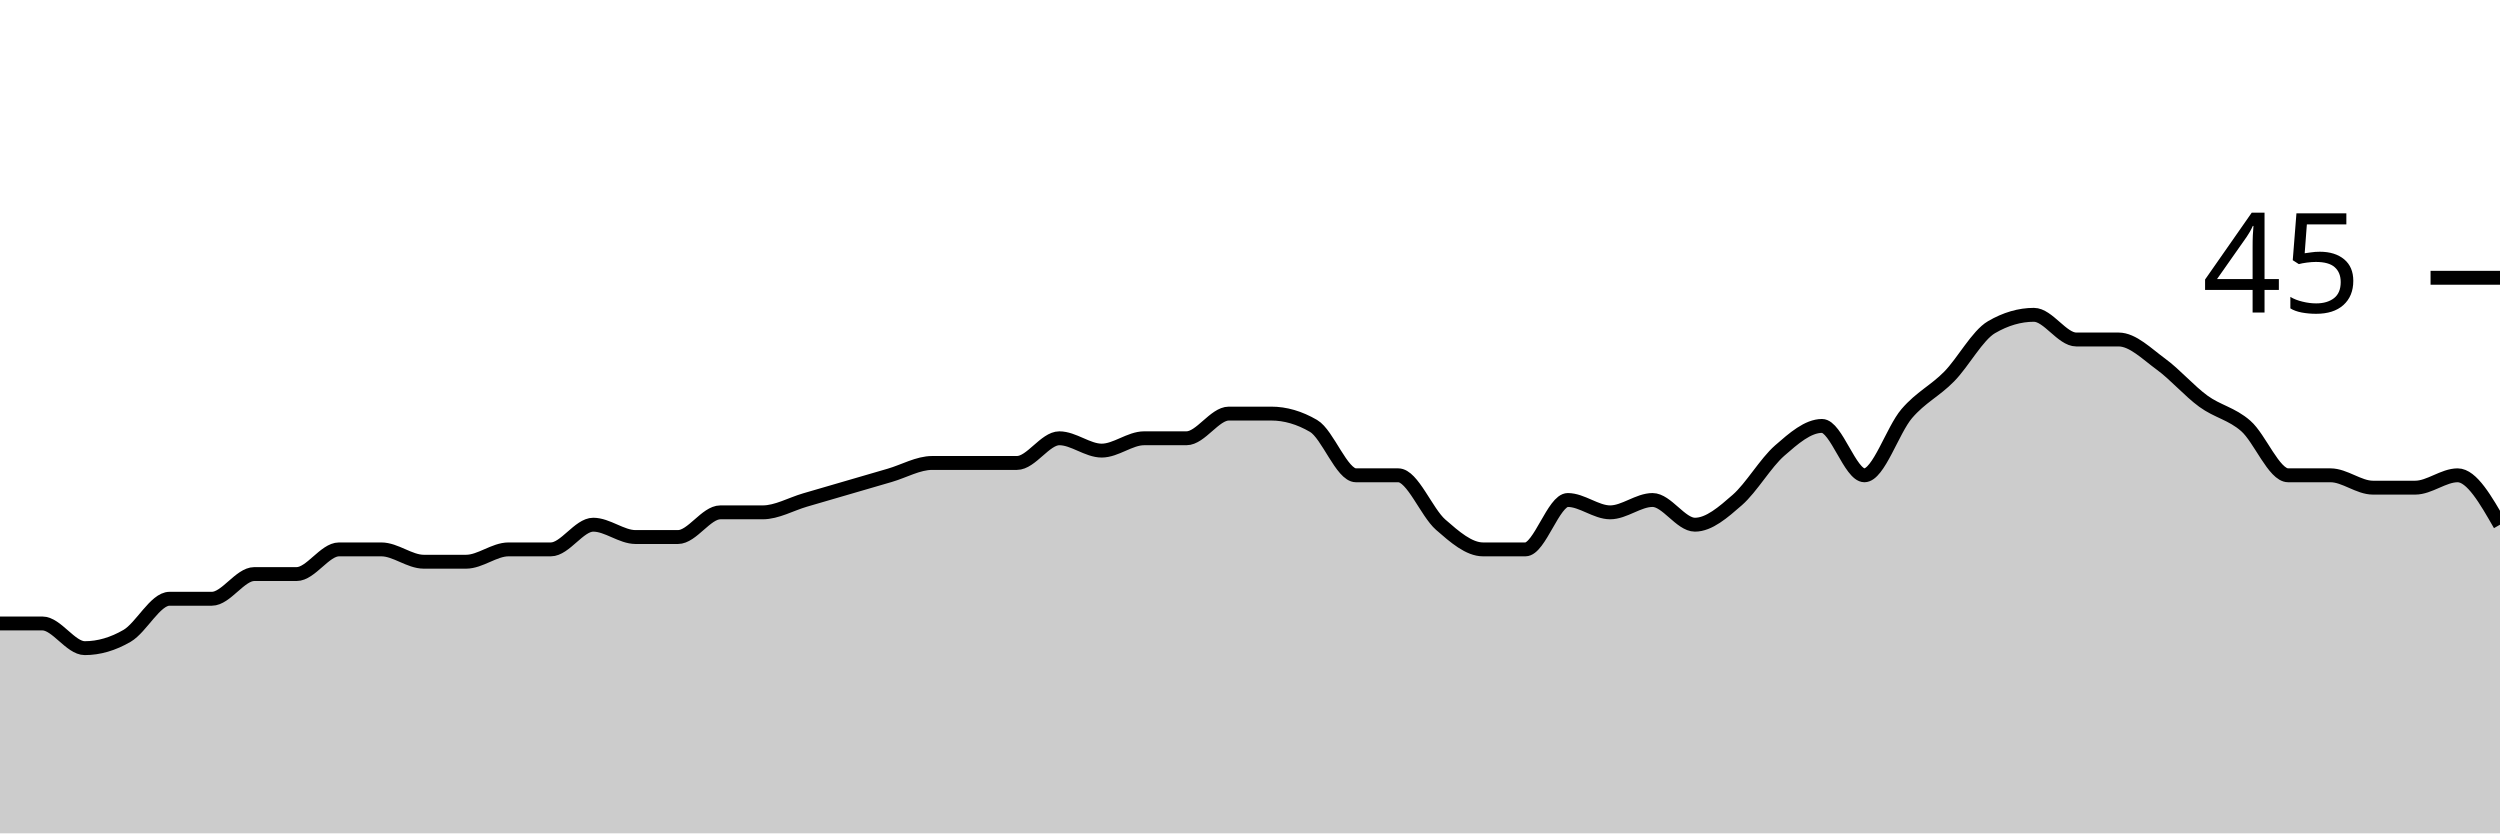
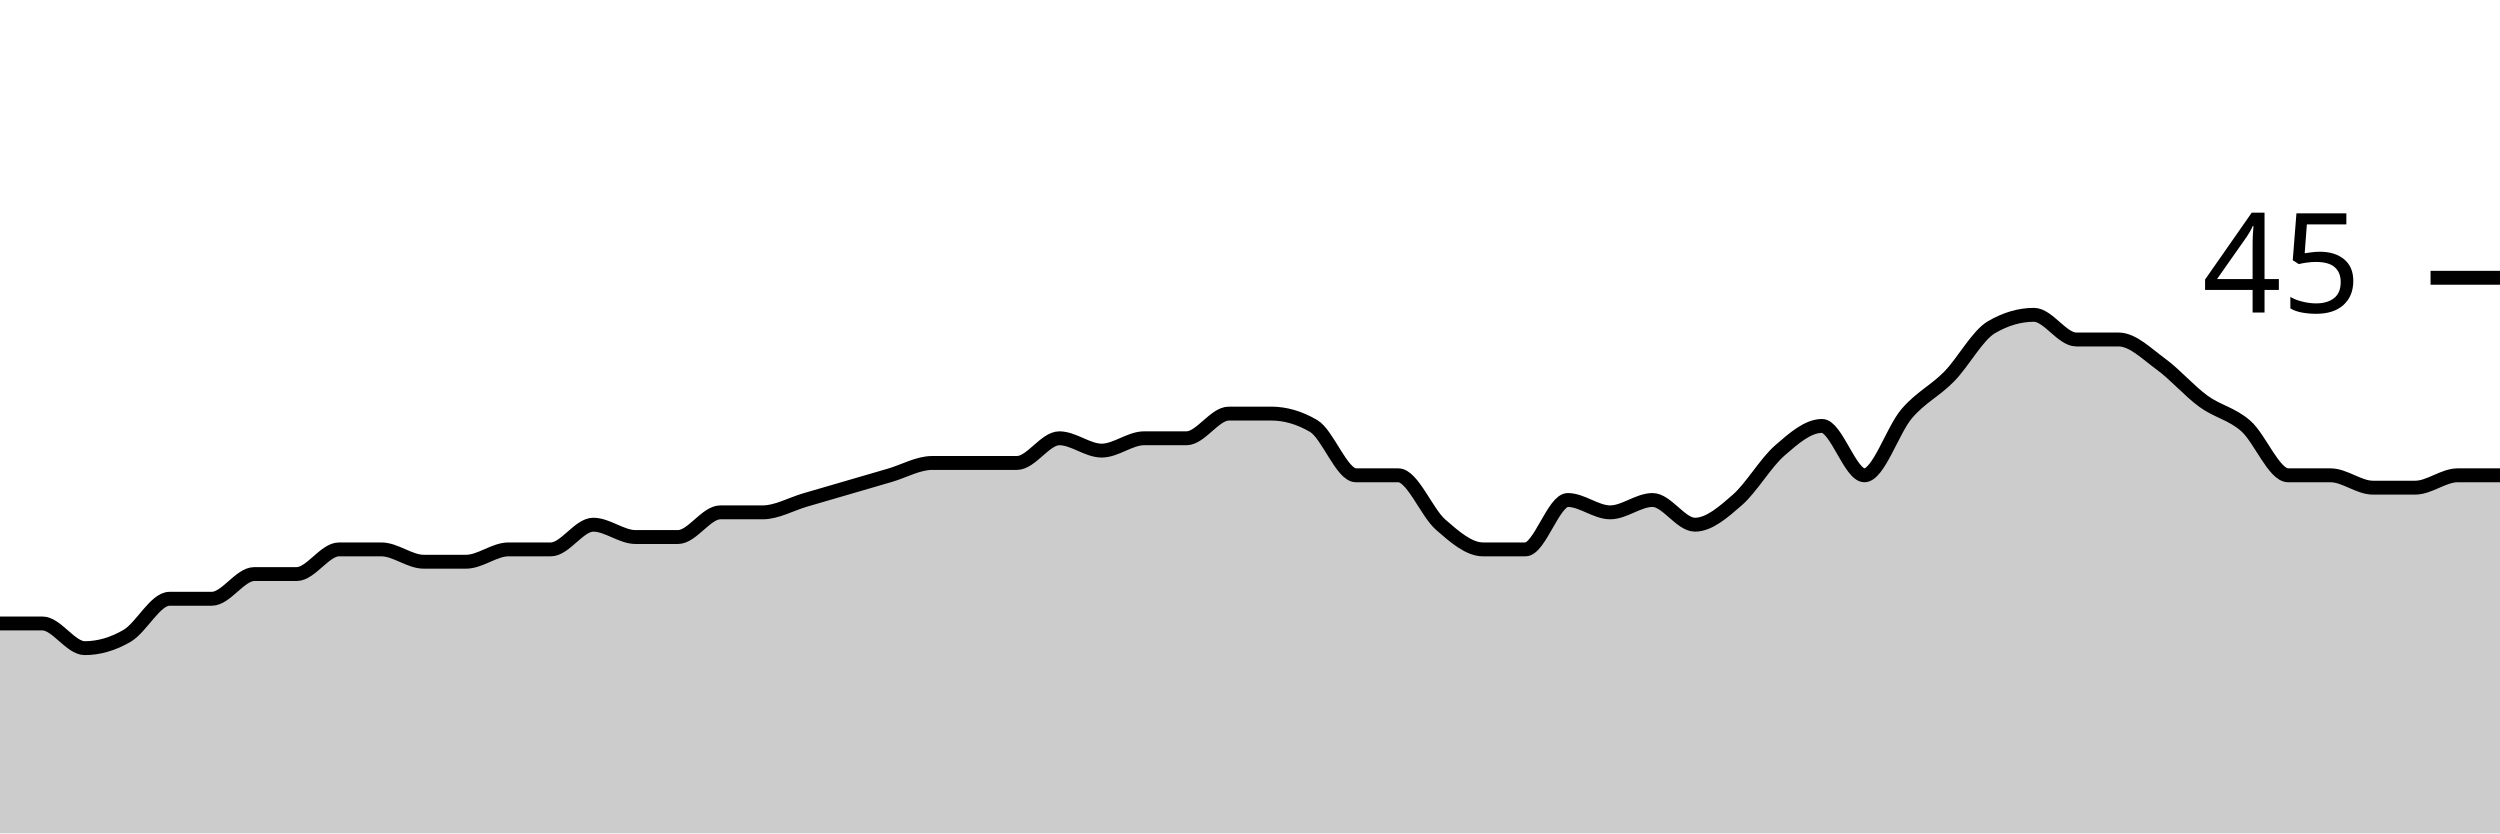
<svg xmlns="http://www.w3.org/2000/svg" viewBox="0 0 180 60">
  <g transform="translate(0,20)">
-     <path class="area" fill="rgba(0, 0, 0, 0.2)" d="M0,24.889C1.017,24.889,2.034,24.889,3.051,24.889C4.068,24.889,5.085,26.667,6.102,26.667C7.119,26.667,8.136,26.37,9.153,25.778C10.169,25.185,11.186,23.111,12.203,23.111C13.22,23.111,14.237,23.111,15.254,23.111C16.271,23.111,17.288,21.333,18.305,21.333C19.322,21.333,20.339,21.333,21.356,21.333C22.373,21.333,23.39,19.556,24.407,19.556C25.424,19.556,26.441,19.556,27.458,19.556C28.475,19.556,29.492,20.444,30.508,20.444C31.525,20.444,32.542,20.444,33.559,20.444C34.576,20.444,35.593,19.556,36.61,19.556C37.627,19.556,38.644,19.556,39.661,19.556C40.678,19.556,41.695,17.778,42.712,17.778C43.729,17.778,44.746,18.667,45.763,18.667C46.78,18.667,47.797,18.667,48.814,18.667C49.831,18.667,50.847,16.889,51.864,16.889C52.881,16.889,53.898,16.889,54.915,16.889C55.932,16.889,56.949,16.296,57.966,16C58.983,15.704,60,15.407,61.017,15.111C62.034,14.815,63.051,14.519,64.068,14.222C65.085,13.926,66.102,13.333,67.119,13.333C68.136,13.333,69.153,13.333,70.169,13.333C71.186,13.333,72.203,13.333,73.22,13.333C74.237,13.333,75.254,11.556,76.271,11.556C77.288,11.556,78.305,12.444,79.322,12.444C80.339,12.444,81.356,11.556,82.373,11.556C83.39,11.556,84.407,11.556,85.424,11.556C86.441,11.556,87.458,9.778,88.475,9.778C89.492,9.778,90.508,9.778,91.525,9.778C92.542,9.778,93.559,10.074,94.576,10.667C95.593,11.259,96.61,14.222,97.627,14.222C98.644,14.222,99.661,14.222,100.678,14.222C101.695,14.222,102.712,16.889,103.729,17.778C104.746,18.667,105.763,19.556,106.78,19.556C107.797,19.556,108.814,19.556,109.831,19.556C110.847,19.556,111.864,16,112.881,16C113.898,16,114.915,16.889,115.932,16.889C116.949,16.889,117.966,16,118.983,16C120,16,121.017,17.778,122.034,17.778C123.051,17.778,124.068,16.889,125.085,16C126.102,15.111,127.119,13.333,128.136,12.444C129.153,11.556,130.169,10.667,131.186,10.667C132.203,10.667,133.22,14.222,134.237,14.222C135.254,14.222,136.271,10.963,137.288,9.778C138.305,8.593,139.322,8.148,140.339,7.111C141.356,6.074,142.373,4.148,143.39,3.556C144.407,2.963,145.424,2.667,146.441,2.667C147.458,2.667,148.475,4.444,149.492,4.444C150.508,4.444,151.525,4.444,152.542,4.444C153.559,4.444,154.576,5.481,155.593,6.222C156.61,6.963,157.627,8.148,158.644,8.889C159.661,9.63,160.678,9.778,161.695,10.667C162.712,11.556,163.729,14.222,164.746,14.222C165.763,14.222,166.78,14.222,167.797,14.222C168.814,14.222,169.831,15.111,170.847,15.111C171.864,15.111,172.881,15.111,173.898,15.111C174.915,15.111,175.932,14.222,176.949,14.222C177.966,14.222,178.983,16,180,17.778L180,40C178.983,40,177.966,40,176.949,40C175.932,40,174.915,40,173.898,40C172.881,40,171.864,40,170.847,40C169.831,40,168.814,40,167.797,40C166.78,40,165.763,40,164.746,40C163.729,40,162.712,40,161.695,40C160.678,40,159.661,40,158.644,40C157.627,40,156.61,40,155.593,40C154.576,40,153.559,40,152.542,40C151.525,40,150.508,40,149.492,40C148.475,40,147.458,40,146.441,40C145.424,40,144.407,40,143.39,40C142.373,40,141.356,40,140.339,40C139.322,40,138.305,40,137.288,40C136.271,40,135.254,40,134.237,40C133.22,40,132.203,40,131.186,40C130.169,40,129.153,40,128.136,40C127.119,40,126.102,40,125.085,40C124.068,40,123.051,40,122.034,40C121.017,40,120,40,118.983,40C117.966,40,116.949,40,115.932,40C114.915,40,113.898,40,112.881,40C111.864,40,110.847,40,109.831,40C108.814,40,107.797,40,106.78,40C105.763,40,104.746,40,103.729,40C102.712,40,101.695,40,100.678,40C99.661,40,98.644,40,97.627,40C96.61,40,95.593,40,94.576,40C93.559,40,92.542,40,91.525,40C90.508,40,89.492,40,88.475,40C87.458,40,86.441,40,85.424,40C84.407,40,83.39,40,82.373,40C81.356,40,80.339,40,79.322,40C78.305,40,77.288,40,76.271,40C75.254,40,74.237,40,73.22,40C72.203,40,71.186,40,70.169,40C69.153,40,68.136,40,67.119,40C66.102,40,65.085,40,64.068,40C63.051,40,62.034,40,61.017,40C60,40,58.983,40,57.966,40C56.949,40,55.932,40,54.915,40C53.898,40,52.881,40,51.864,40C50.847,40,49.831,40,48.814,40C47.797,40,46.78,40,45.763,40C44.746,40,43.729,40,42.712,40C41.695,40,40.678,40,39.661,40C38.644,40,37.627,40,36.61,40C35.593,40,34.576,40,33.559,40C32.542,40,31.525,40,30.508,40C29.492,40,28.475,40,27.458,40C26.441,40,25.424,40,24.407,40C23.39,40,22.373,40,21.356,40C20.339,40,19.322,40,18.305,40C17.288,40,16.271,40,15.254,40C14.237,40,13.22,40,12.203,40C11.186,40,10.169,40,9.153,40C8.136,40,7.119,40,6.102,40C5.085,40,4.068,40,3.051,40C2.034,40,1.017,40,0,40Z" />
-     <path class="line" stroke="black" fill="none" d="M0,24.889C1.017,24.889,2.034,24.889,3.051,24.889C4.068,24.889,5.085,26.667,6.102,26.667C7.119,26.667,8.136,26.37,9.153,25.778C10.169,25.185,11.186,23.111,12.203,23.111C13.22,23.111,14.237,23.111,15.254,23.111C16.271,23.111,17.288,21.333,18.305,21.333C19.322,21.333,20.339,21.333,21.356,21.333C22.373,21.333,23.39,19.556,24.407,19.556C25.424,19.556,26.441,19.556,27.458,19.556C28.475,19.556,29.492,20.444,30.508,20.444C31.525,20.444,32.542,20.444,33.559,20.444C34.576,20.444,35.593,19.556,36.61,19.556C37.627,19.556,38.644,19.556,39.661,19.556C40.678,19.556,41.695,17.778,42.712,17.778C43.729,17.778,44.746,18.667,45.763,18.667C46.78,18.667,47.797,18.667,48.814,18.667C49.831,18.667,50.847,16.889,51.864,16.889C52.881,16.889,53.898,16.889,54.915,16.889C55.932,16.889,56.949,16.296,57.966,16C58.983,15.704,60,15.407,61.017,15.111C62.034,14.815,63.051,14.519,64.068,14.222C65.085,13.926,66.102,13.333,67.119,13.333C68.136,13.333,69.153,13.333,70.169,13.333C71.186,13.333,72.203,13.333,73.22,13.333C74.237,13.333,75.254,11.556,76.271,11.556C77.288,11.556,78.305,12.444,79.322,12.444C80.339,12.444,81.356,11.556,82.373,11.556C83.39,11.556,84.407,11.556,85.424,11.556C86.441,11.556,87.458,9.778,88.475,9.778C89.492,9.778,90.508,9.778,91.525,9.778C92.542,9.778,93.559,10.074,94.576,10.667C95.593,11.259,96.61,14.222,97.627,14.222C98.644,14.222,99.661,14.222,100.678,14.222C101.695,14.222,102.712,16.889,103.729,17.778C104.746,18.667,105.763,19.556,106.78,19.556C107.797,19.556,108.814,19.556,109.831,19.556C110.847,19.556,111.864,16,112.881,16C113.898,16,114.915,16.889,115.932,16.889C116.949,16.889,117.966,16,118.983,16C120,16,121.017,17.778,122.034,17.778C123.051,17.778,124.068,16.889,125.085,16C126.102,15.111,127.119,13.333,128.136,12.444C129.153,11.556,130.169,10.667,131.186,10.667C132.203,10.667,133.22,14.222,134.237,14.222C135.254,14.222,136.271,10.963,137.288,9.778C138.305,8.593,139.322,8.148,140.339,7.111C141.356,6.074,142.373,4.148,143.39,3.556C144.407,2.963,145.424,2.667,146.441,2.667C147.458,2.667,148.475,4.444,149.492,4.444C150.508,4.444,151.525,4.444,152.542,4.444C153.559,4.444,154.576,5.481,155.593,6.222C156.61,6.963,157.627,8.148,158.644,8.889C159.661,9.63,160.678,9.778,161.695,10.667C162.712,11.556,163.729,14.222,164.746,14.222C165.763,14.222,166.78,14.222,167.797,14.222C168.814,14.222,169.831,15.111,170.847,15.111C171.864,15.111,172.881,15.111,173.898,15.111C174.915,15.111,175.932,14.222,176.949,14.222C177.966,14.222,178.983,16,180,17.778" />
+     <path class="area" fill="rgba(0, 0, 0, 0.2)" d="M0,24.889C1.017,24.889,2.034,24.889,3.051,24.889C4.068,24.889,5.085,26.667,6.102,26.667C7.119,26.667,8.136,26.37,9.153,25.778C10.169,25.185,11.186,23.111,12.203,23.111C13.22,23.111,14.237,23.111,15.254,23.111C16.271,23.111,17.288,21.333,18.305,21.333C19.322,21.333,20.339,21.333,21.356,21.333C22.373,21.333,23.39,19.556,24.407,19.556C25.424,19.556,26.441,19.556,27.458,19.556C28.475,19.556,29.492,20.444,30.508,20.444C31.525,20.444,32.542,20.444,33.559,20.444C34.576,20.444,35.593,19.556,36.61,19.556C37.627,19.556,38.644,19.556,39.661,19.556C40.678,19.556,41.695,17.778,42.712,17.778C43.729,17.778,44.746,18.667,45.763,18.667C46.78,18.667,47.797,18.667,48.814,18.667C49.831,18.667,50.847,16.889,51.864,16.889C52.881,16.889,53.898,16.889,54.915,16.889C55.932,16.889,56.949,16.296,57.966,16C58.983,15.704,60,15.407,61.017,15.111C62.034,14.815,63.051,14.519,64.068,14.222C65.085,13.926,66.102,13.333,67.119,13.333C68.136,13.333,69.153,13.333,70.169,13.333C71.186,13.333,72.203,13.333,73.22,13.333C74.237,13.333,75.254,11.556,76.271,11.556C77.288,11.556,78.305,12.444,79.322,12.444C80.339,12.444,81.356,11.556,82.373,11.556C83.39,11.556,84.407,11.556,85.424,11.556C86.441,11.556,87.458,9.778,88.475,9.778C89.492,9.778,90.508,9.778,91.525,9.778C92.542,9.778,93.559,10.074,94.576,10.667C95.593,11.259,96.61,14.222,97.627,14.222C98.644,14.222,99.661,14.222,100.678,14.222C101.695,14.222,102.712,16.889,103.729,17.778C104.746,18.667,105.763,19.556,106.78,19.556C107.797,19.556,108.814,19.556,109.831,19.556C110.847,19.556,111.864,16,112.881,16C113.898,16,114.915,16.889,115.932,16.889C116.949,16.889,117.966,16,118.983,16C120,16,121.017,17.778,122.034,17.778C123.051,17.778,124.068,16.889,125.085,16C126.102,15.111,127.119,13.333,128.136,12.444C129.153,11.556,130.169,10.667,131.186,10.667C132.203,10.667,133.22,14.222,134.237,14.222C135.254,14.222,136.271,10.963,137.288,9.778C138.305,8.593,139.322,8.148,140.339,7.111C141.356,6.074,142.373,4.148,143.39,3.556C144.407,2.963,145.424,2.667,146.441,2.667C147.458,2.667,148.475,4.444,149.492,4.444C150.508,4.444,151.525,4.444,152.542,4.444C153.559,4.444,154.576,5.481,155.593,6.222C156.61,6.963,157.627,8.148,158.644,8.889C159.661,9.63,160.678,9.778,161.695,10.667C162.712,11.556,163.729,14.222,164.746,14.222C165.763,14.222,166.78,14.222,167.797,14.222C168.814,14.222,169.831,15.111,170.847,15.111C171.864,15.111,172.881,15.111,173.898,15.111C174.915,15.111,175.932,14.222,176.949,14.222C177.966,14.222,178.983,14.222,180,14.222L180,40C178.983,40,177.966,40,176.949,40C175.932,40,174.915,40,173.898,40C172.881,40,171.864,40,170.847,40C169.831,40,168.814,40,167.797,40C166.78,40,165.763,40,164.746,40C163.729,40,162.712,40,161.695,40C160.678,40,159.661,40,158.644,40C157.627,40,156.61,40,155.593,40C154.576,40,153.559,40,152.542,40C151.525,40,150.508,40,149.492,40C148.475,40,147.458,40,146.441,40C145.424,40,144.407,40,143.39,40C142.373,40,141.356,40,140.339,40C139.322,40,138.305,40,137.288,40C136.271,40,135.254,40,134.237,40C133.22,40,132.203,40,131.186,40C130.169,40,129.153,40,128.136,40C127.119,40,126.102,40,125.085,40C124.068,40,123.051,40,122.034,40C121.017,40,120,40,118.983,40C117.966,40,116.949,40,115.932,40C114.915,40,113.898,40,112.881,40C111.864,40,110.847,40,109.831,40C108.814,40,107.797,40,106.78,40C105.763,40,104.746,40,103.729,40C102.712,40,101.695,40,100.678,40C99.661,40,98.644,40,97.627,40C96.61,40,95.593,40,94.576,40C93.559,40,92.542,40,91.525,40C90.508,40,89.492,40,88.475,40C87.458,40,86.441,40,85.424,40C84.407,40,83.39,40,82.373,40C81.356,40,80.339,40,79.322,40C78.305,40,77.288,40,76.271,40C75.254,40,74.237,40,73.22,40C72.203,40,71.186,40,70.169,40C69.153,40,68.136,40,67.119,40C66.102,40,65.085,40,64.068,40C63.051,40,62.034,40,61.017,40C60,40,58.983,40,57.966,40C56.949,40,55.932,40,54.915,40C53.898,40,52.881,40,51.864,40C50.847,40,49.831,40,48.814,40C47.797,40,46.78,40,45.763,40C44.746,40,43.729,40,42.712,40C41.695,40,40.678,40,39.661,40C38.644,40,37.627,40,36.61,40C35.593,40,34.576,40,33.559,40C32.542,40,31.525,40,30.508,40C29.492,40,28.475,40,27.458,40C26.441,40,25.424,40,24.407,40C23.39,40,22.373,40,21.356,40C20.339,40,19.322,40,18.305,40C17.288,40,16.271,40,15.254,40C14.237,40,13.22,40,12.203,40C11.186,40,10.169,40,9.153,40C8.136,40,7.119,40,6.102,40C5.085,40,4.068,40,3.051,40C2.034,40,1.017,40,0,40Z" />
+     <path class="line" stroke="black" fill="none" d="M0,24.889C1.017,24.889,2.034,24.889,3.051,24.889C4.068,24.889,5.085,26.667,6.102,26.667C7.119,26.667,8.136,26.37,9.153,25.778C10.169,25.185,11.186,23.111,12.203,23.111C13.22,23.111,14.237,23.111,15.254,23.111C16.271,23.111,17.288,21.333,18.305,21.333C19.322,21.333,20.339,21.333,21.356,21.333C22.373,21.333,23.39,19.556,24.407,19.556C25.424,19.556,26.441,19.556,27.458,19.556C28.475,19.556,29.492,20.444,30.508,20.444C31.525,20.444,32.542,20.444,33.559,20.444C34.576,20.444,35.593,19.556,36.61,19.556C37.627,19.556,38.644,19.556,39.661,19.556C40.678,19.556,41.695,17.778,42.712,17.778C43.729,17.778,44.746,18.667,45.763,18.667C46.78,18.667,47.797,18.667,48.814,18.667C49.831,18.667,50.847,16.889,51.864,16.889C52.881,16.889,53.898,16.889,54.915,16.889C55.932,16.889,56.949,16.296,57.966,16C58.983,15.704,60,15.407,61.017,15.111C62.034,14.815,63.051,14.519,64.068,14.222C65.085,13.926,66.102,13.333,67.119,13.333C68.136,13.333,69.153,13.333,70.169,13.333C71.186,13.333,72.203,13.333,73.22,13.333C74.237,13.333,75.254,11.556,76.271,11.556C77.288,11.556,78.305,12.444,79.322,12.444C80.339,12.444,81.356,11.556,82.373,11.556C83.39,11.556,84.407,11.556,85.424,11.556C86.441,11.556,87.458,9.778,88.475,9.778C89.492,9.778,90.508,9.778,91.525,9.778C92.542,9.778,93.559,10.074,94.576,10.667C95.593,11.259,96.61,14.222,97.627,14.222C98.644,14.222,99.661,14.222,100.678,14.222C101.695,14.222,102.712,16.889,103.729,17.778C104.746,18.667,105.763,19.556,106.78,19.556C107.797,19.556,108.814,19.556,109.831,19.556C110.847,19.556,111.864,16,112.881,16C113.898,16,114.915,16.889,115.932,16.889C116.949,16.889,117.966,16,118.983,16C120,16,121.017,17.778,122.034,17.778C123.051,17.778,124.068,16.889,125.085,16C126.102,15.111,127.119,13.333,128.136,12.444C129.153,11.556,130.169,10.667,131.186,10.667C132.203,10.667,133.22,14.222,134.237,14.222C135.254,14.222,136.271,10.963,137.288,9.778C138.305,8.593,139.322,8.148,140.339,7.111C141.356,6.074,142.373,4.148,143.39,3.556C144.407,2.963,145.424,2.667,146.441,2.667C147.458,2.667,148.475,4.444,149.492,4.444C150.508,4.444,151.525,4.444,152.542,4.444C153.559,4.444,154.576,5.481,155.593,6.222C156.61,6.963,157.627,8.148,158.644,8.889C159.661,9.63,160.678,9.778,161.695,10.667C162.712,11.556,163.729,14.222,164.746,14.222C165.763,14.222,166.78,14.222,167.797,14.222C168.814,14.222,169.831,15.111,170.847,15.111C171.864,15.111,172.881,15.111,173.898,15.111C174.915,15.111,175.932,14.222,176.949,14.222C177.966,14.222,178.983,14.222,180,14.222" />
    <path class="axis-ceiling" stroke-width="1" stroke="black" fill="none" d="M175,0L180,0" />
    <text class="axis-ceiling-label" font-family="sans-serif" text-anchor="end" font-size="10px" x="170" y="2.5">45</text>
  </g>
</svg>
